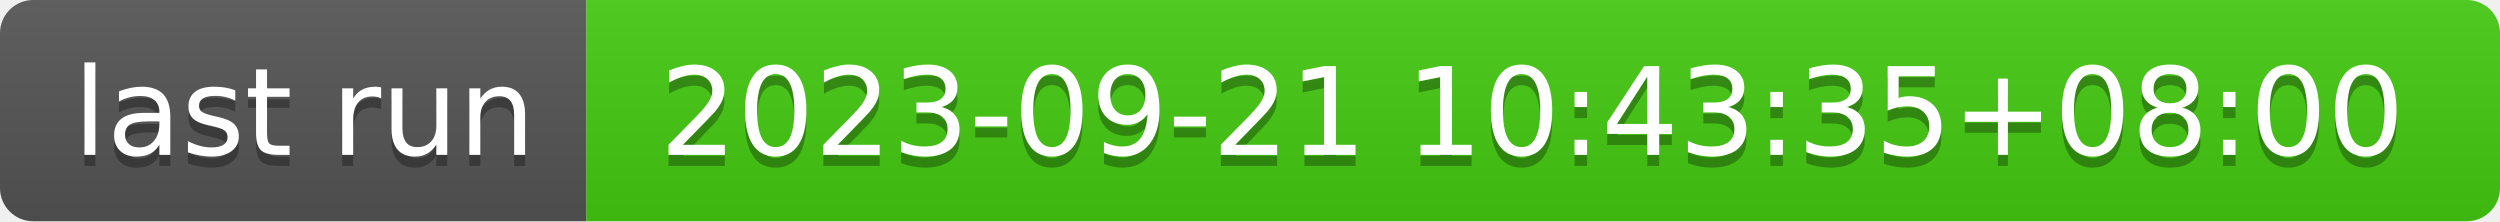
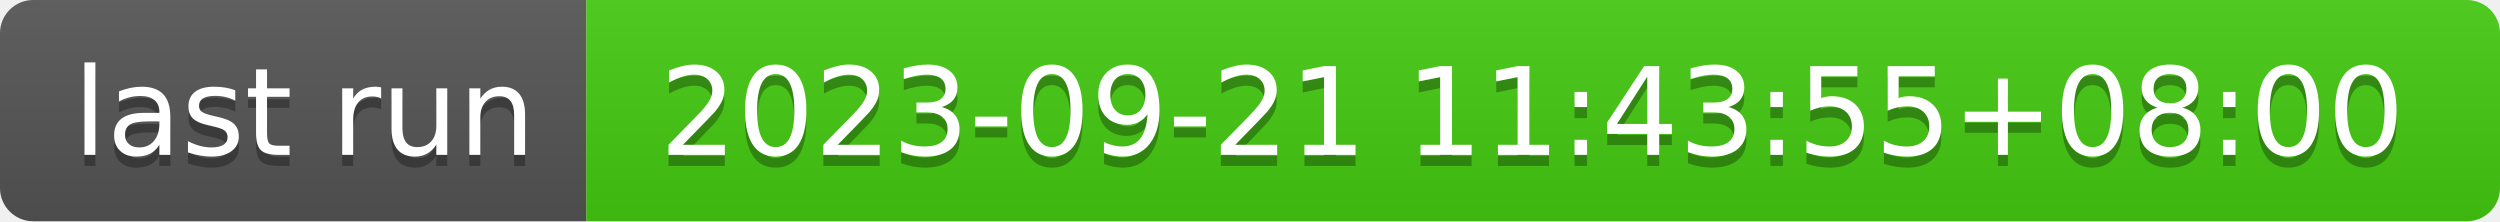
- <svg xmlns="http://www.w3.org/2000/svg" width="226" height="20" role="img" aria-label="last run: 2023-09-21 10:43:35+08:00">
+ <svg xmlns="http://www.w3.org/2000/svg" width="226" height="20" role="img" aria-label="last run: 2023-09-21 11:43:55+08:00">
  <linearGradient id="s" x2="0" y2="100%">
    <stop offset="0" stop-color="#bbb" stop-opacity=".1" />
    <stop offset="1" stop-opacity=".1" />
  </linearGradient>
  <clipPath id="r">
    <rect width="226" height="20" rx="3" fill="#fff" />
  </clipPath>
  <g clip-path="url(#r)">
    <rect width="53" height="20" fill="#555" />
    <rect x="53" width="173" height="20" fill="#4c1" />
    <rect width="226" height="20" fill="url(#s)" />
  </g>
  <g fill="#fff" text-anchor="middle" font-family="Verdana,Geneva,DejaVu Sans,sans-serif" text-rendering="geometricPrecision" font-size="110">
    <text aria-hidden="true" x="275" y="150" fill="#010101" fill-opacity=".3" transform="scale(.1)" textLength="430">last run</text>
    <text x="275" y="140" transform="scale(.1)" fill="#fff" textLength="430">last run</text>
-     <text aria-hidden="true" x="1385" y="150" fill="#010101" fill-opacity=".3" transform="scale(.1)" textLength="1630">2023-09-21 10:43:35+08:00</text>
-     <text x="1385" y="140" transform="scale(.1)" fill="#fff" textLength="1630">2023-09-21 10:43:35+08:00</text>
+     <text aria-hidden="true" x="1385" y="150" fill="#010101" fill-opacity=".3" transform="scale(.1)" textLength="1630">2023-09-21 11:43:55+08:00</text>
+     <text x="1385" y="140" transform="scale(.1)" fill="#fff" textLength="1630">2023-09-21 11:43:55+08:00</text>
  </g>
</svg>
